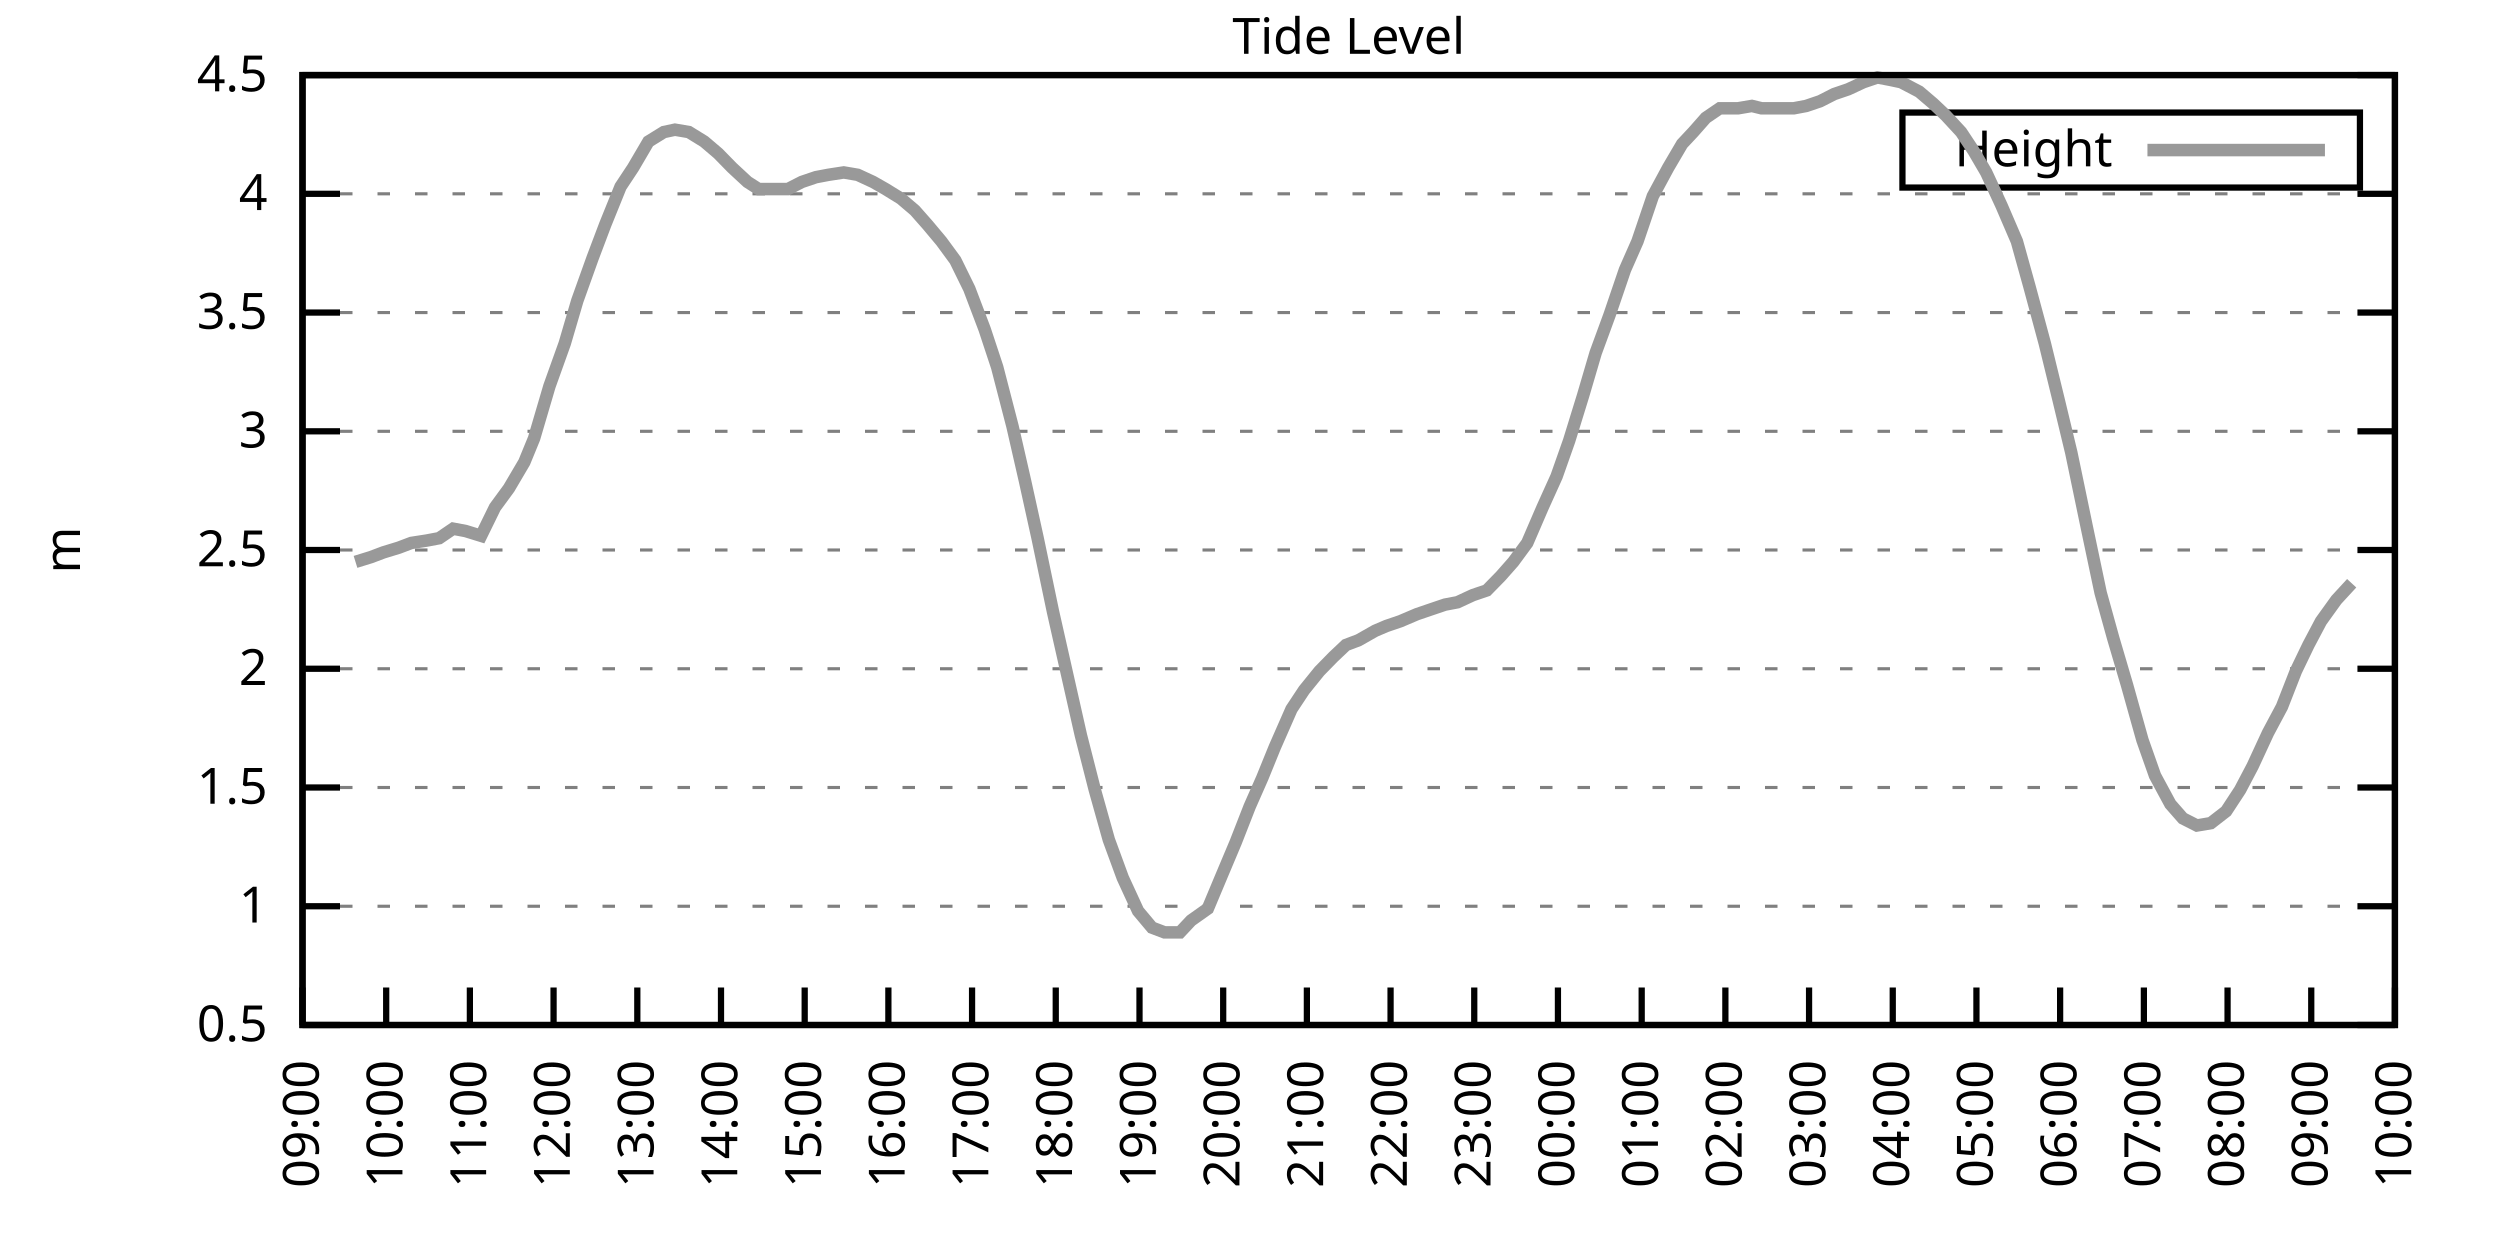
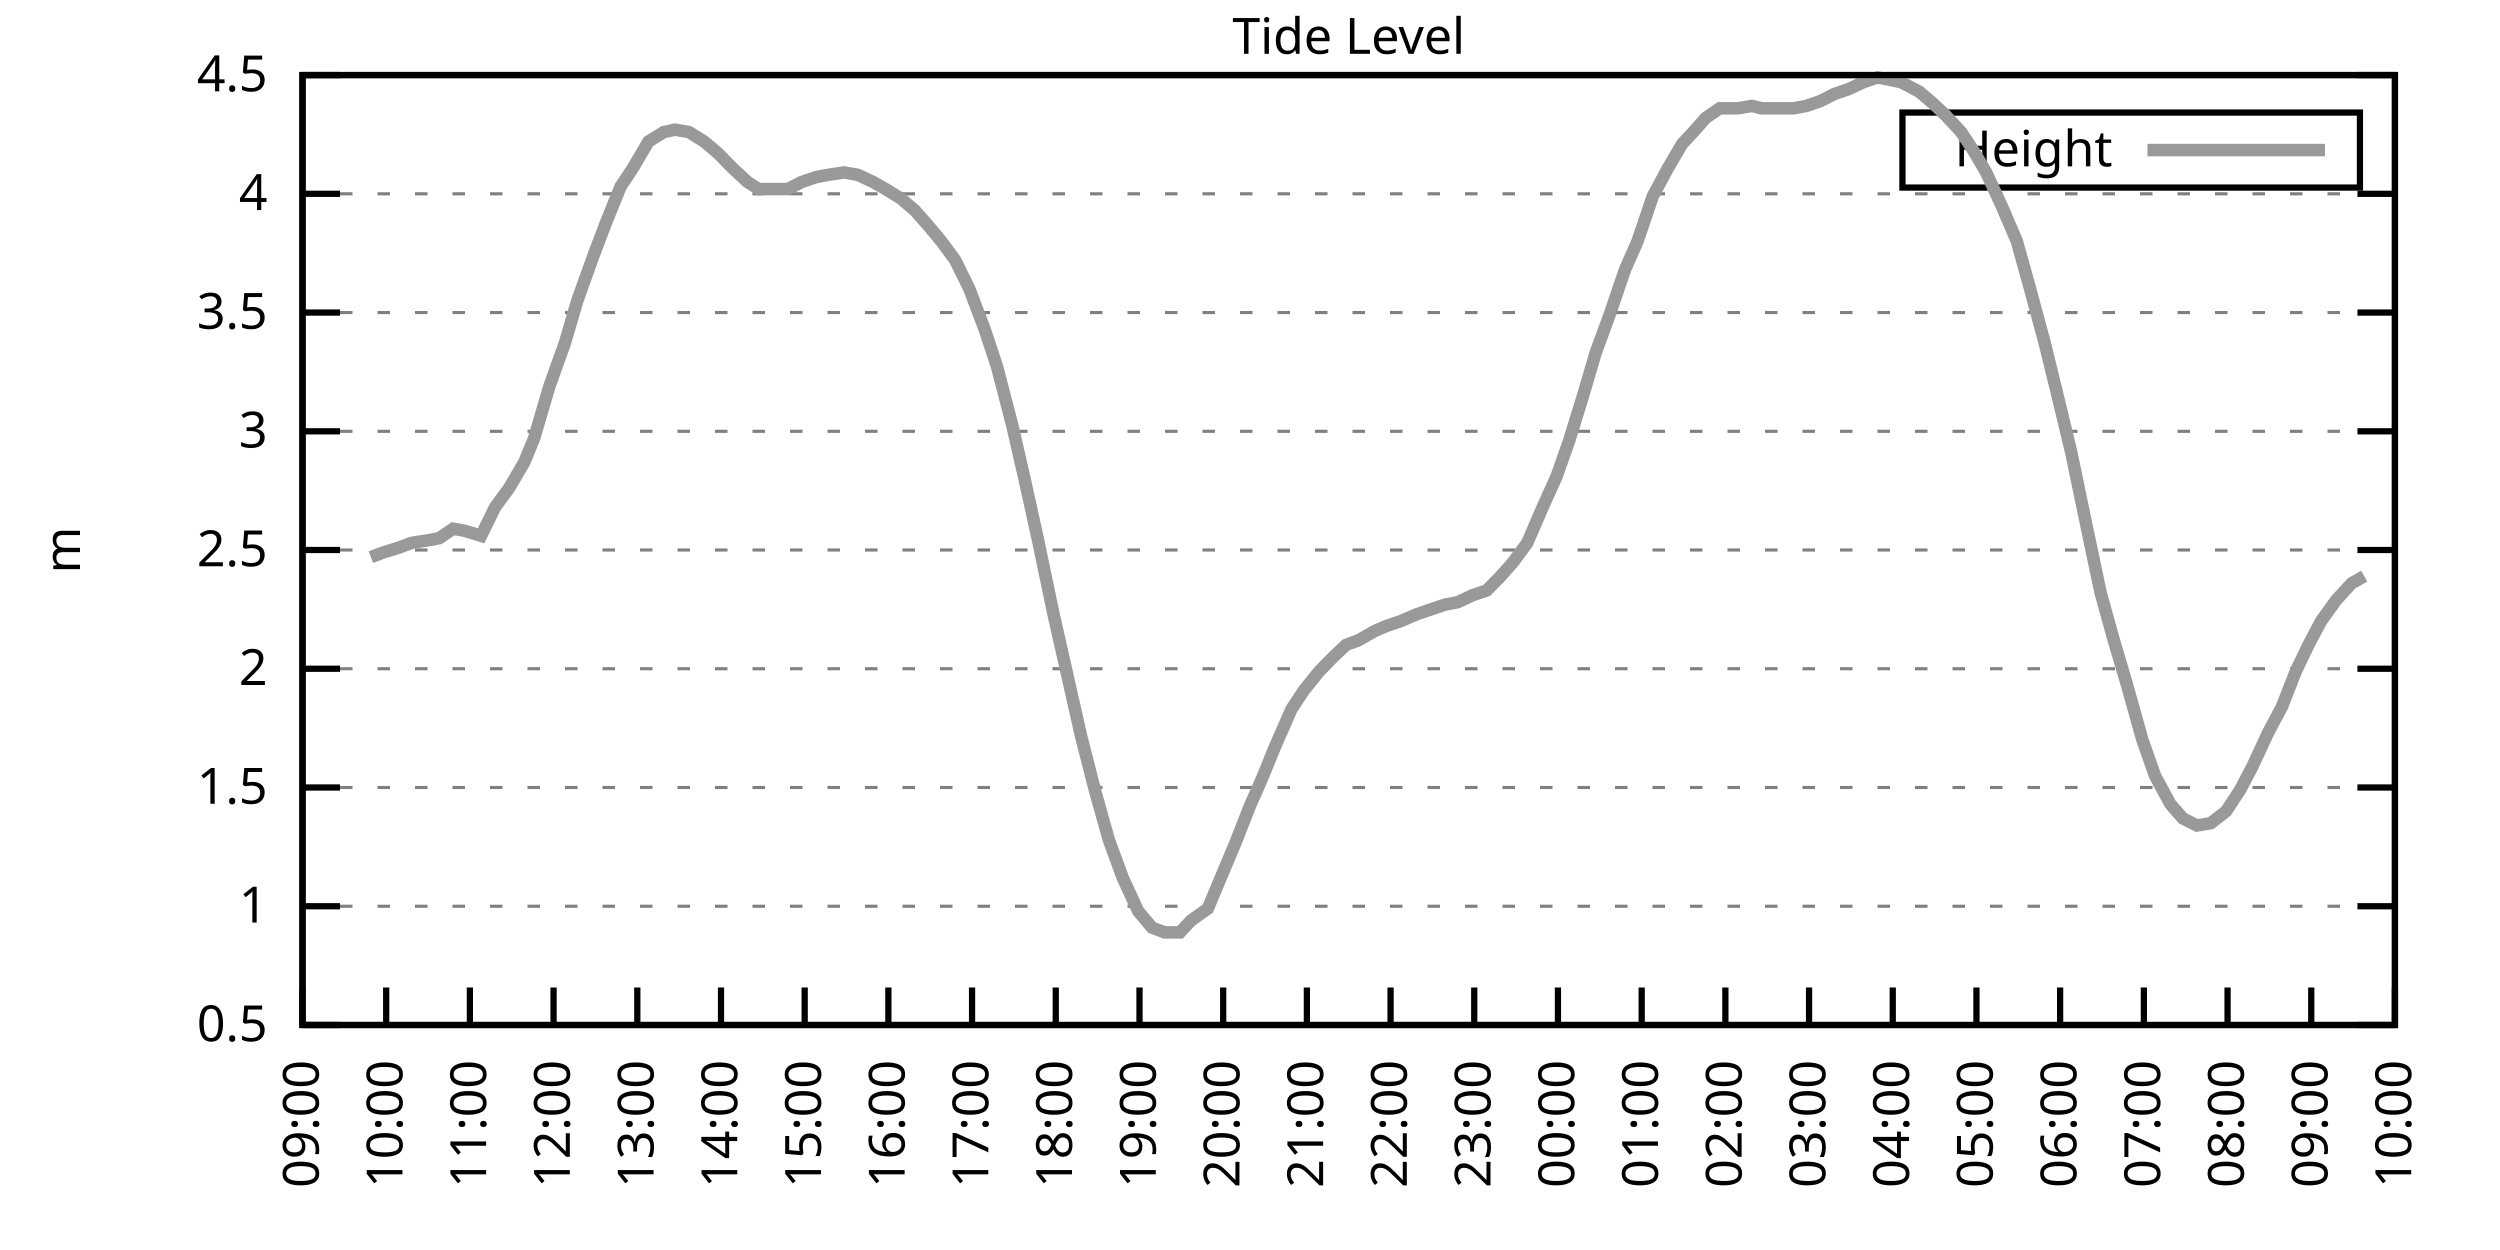
<svg xmlns="http://www.w3.org/2000/svg" xmlns:xlink="http://www.w3.org/1999/xlink" width="400" height="200" viewBox="0 0 400 200">
  <g id="gnuplot_canvas">
    <rect x="0" y="0" width="400" height="200" fill="none" />
    <defs>
      <circle id="gpDot" r="0.5" stroke-width="0.5" stroke="currentColor" />
      <path id="gpPt0" stroke-width="0.333" stroke="currentColor" d="M-1,0 h2 M0,-1 v2" />
      <path id="gpPt1" stroke-width="0.333" stroke="currentColor" d="M-1,-1 L1,1 M1,-1 L-1,1" />
      <path id="gpPt2" stroke-width="0.333" stroke="currentColor" d="M-1,0 L1,0 M0,-1 L0,1 M-1,-1 L1,1 M-1,1 L1,-1" />
      <rect id="gpPt3" stroke-width="0.333" stroke="currentColor" x="-1" y="-1" width="2" height="2" />
      <rect id="gpPt4" stroke-width="0.333" stroke="currentColor" fill="currentColor" x="-1" y="-1" width="2" height="2" />
      <circle id="gpPt5" stroke-width="0.333" stroke="currentColor" cx="0" cy="0" r="1" />
      <use xlink:href="#gpPt5" id="gpPt6" fill="currentColor" stroke="none" />
      <path id="gpPt7" stroke-width="0.333" stroke="currentColor" d="M0,-1.33 L-1.33,0.67 L1.33,0.67 z" />
      <use xlink:href="#gpPt7" id="gpPt8" fill="currentColor" stroke="none" />
      <use xlink:href="#gpPt7" id="gpPt9" stroke="currentColor" transform="rotate(180)" />
      <use xlink:href="#gpPt9" id="gpPt10" fill="currentColor" stroke="none" />
      <use xlink:href="#gpPt3" id="gpPt11" stroke="currentColor" transform="rotate(45)" />
      <use xlink:href="#gpPt11" id="gpPt12" fill="currentColor" stroke="none" />
      <path id="gpPt13" stroke-width="0.333" stroke="currentColor" d="M0,1.330 L1.265,0.411 L0.782,-1.067 L-0.782,-1.076 L-1.265,0.411 z" />
      <use xlink:href="#gpPt13" id="gpPt14" fill="currentColor" stroke="none" />
      <filter id="textbox" filterUnits="objectBoundingBox" x="0" y="0" height="1" width="1">
        <feFlood flood-color="white" flood-opacity="1" result="bgnd" />
        <feComposite in="SourceGraphic" in2="bgnd" operator="atop" />
      </filter>
      <filter id="greybox" filterUnits="objectBoundingBox" x="0" y="0" height="1" width="1">
        <feFlood flood-color="lightgrey" flood-opacity="1" result="grey" />
        <feComposite in="SourceGraphic" in2="grey" operator="atop" />
      </filter>
    </defs>
    <g fill="none" color="white" stroke="currentColor" stroke-width="1.00" stroke-linecap="butt" stroke-linejoin="miter">
</g>
    <g fill="none" color="black" stroke="currentColor" stroke-width="1.00" stroke-linecap="butt" stroke-linejoin="miter">
      <g stroke="none" shape-rendering="crispEdges">
        <polygon fill="rgb(255, 255, 255)" points="48.40,164.00 383.18,164.00 383.18,12.02 48.40,12.02 " />
      </g>
    </g>
    <g fill="none" color="black" stroke="currentColor" stroke-width="1.00" stroke-linecap="butt" stroke-linejoin="miter">
</g>
    <g fill="none" color="black" stroke="black" stroke-width="0.50" stroke-linecap="butt" stroke-linejoin="miter">
</g>
    <g fill="none" color="gray" stroke="currentColor" stroke-width="0.50" stroke-linecap="butt" stroke-linejoin="miter">
      <path stroke="gray" stroke-dasharray="2,4" class="gridline" d="M48.40,164.00 L383.19,164.00  " />
    </g>
    <g fill="none" color="gray" stroke="gray" stroke-width="1.00" stroke-linecap="butt" stroke-linejoin="miter">
</g>
    <g fill="none" color="black" stroke="currentColor" stroke-width="1.00" stroke-linecap="butt" stroke-linejoin="miter">
      <path stroke="black" d="M48.40,164.00 L54.40,164.00 M383.19,164.00 L377.19,164.00  " />
      <g transform="translate(42.80,166.60)" stroke="none" fill="black" font-family="Sans" font-size="8.00" text-anchor="end">
        <text>
          <tspan font-family="Sans"> 0.5</tspan>
        </text>
      </g>
    </g>
    <g fill="none" color="black" stroke="currentColor" stroke-width="1.00" stroke-linecap="butt" stroke-linejoin="miter">
</g>
    <g fill="none" color="black" stroke="black" stroke-width="0.50" stroke-linecap="butt" stroke-linejoin="miter">
</g>
    <g fill="none" color="gray" stroke="currentColor" stroke-width="0.50" stroke-linecap="butt" stroke-linejoin="miter">
      <path stroke="gray" stroke-dasharray="2,4" class="gridline" d="M48.40,145.00 L383.19,145.00  " />
    </g>
    <g fill="none" color="gray" stroke="gray" stroke-width="1.00" stroke-linecap="butt" stroke-linejoin="miter">
</g>
    <g fill="none" color="black" stroke="currentColor" stroke-width="1.00" stroke-linecap="butt" stroke-linejoin="miter">
      <path stroke="black" d="M48.40,145.00 L54.40,145.00 M383.19,145.00 L377.19,145.00  " />
      <g transform="translate(42.80,147.60)" stroke="none" fill="black" font-family="Sans" font-size="8.00" text-anchor="end">
        <text>
          <tspan font-family="Sans"> 1</tspan>
        </text>
      </g>
    </g>
    <g fill="none" color="black" stroke="currentColor" stroke-width="1.00" stroke-linecap="butt" stroke-linejoin="miter">
</g>
    <g fill="none" color="black" stroke="black" stroke-width="0.50" stroke-linecap="butt" stroke-linejoin="miter">
</g>
    <g fill="none" color="gray" stroke="currentColor" stroke-width="0.50" stroke-linecap="butt" stroke-linejoin="miter">
      <path stroke="gray" stroke-dasharray="2,4" class="gridline" d="M48.40,126.00 L383.19,126.00  " />
    </g>
    <g fill="none" color="gray" stroke="gray" stroke-width="1.00" stroke-linecap="butt" stroke-linejoin="miter">
</g>
    <g fill="none" color="black" stroke="currentColor" stroke-width="1.00" stroke-linecap="butt" stroke-linejoin="miter">
      <path stroke="black" d="M48.40,126.00 L54.40,126.00 M383.19,126.00 L377.19,126.00  " />
      <g transform="translate(42.80,128.60)" stroke="none" fill="black" font-family="Sans" font-size="8.00" text-anchor="end">
        <text>
          <tspan font-family="Sans"> 1.5</tspan>
        </text>
      </g>
    </g>
    <g fill="none" color="black" stroke="currentColor" stroke-width="1.00" stroke-linecap="butt" stroke-linejoin="miter">
</g>
    <g fill="none" color="black" stroke="black" stroke-width="0.50" stroke-linecap="butt" stroke-linejoin="miter">
</g>
    <g fill="none" color="gray" stroke="currentColor" stroke-width="0.50" stroke-linecap="butt" stroke-linejoin="miter">
      <path stroke="gray" stroke-dasharray="2,4" class="gridline" d="M48.40,107.00 L383.19,107.00  " />
    </g>
    <g fill="none" color="gray" stroke="gray" stroke-width="1.00" stroke-linecap="butt" stroke-linejoin="miter">
</g>
    <g fill="none" color="black" stroke="currentColor" stroke-width="1.00" stroke-linecap="butt" stroke-linejoin="miter">
      <path stroke="black" d="M48.40,107.00 L54.40,107.00 M383.19,107.00 L377.19,107.00  " />
      <g transform="translate(42.80,109.60)" stroke="none" fill="black" font-family="Sans" font-size="8.00" text-anchor="end">
        <text>
          <tspan font-family="Sans"> 2</tspan>
        </text>
      </g>
    </g>
    <g fill="none" color="black" stroke="currentColor" stroke-width="1.00" stroke-linecap="butt" stroke-linejoin="miter">
</g>
    <g fill="none" color="black" stroke="black" stroke-width="0.50" stroke-linecap="butt" stroke-linejoin="miter">
</g>
    <g fill="none" color="gray" stroke="currentColor" stroke-width="0.50" stroke-linecap="butt" stroke-linejoin="miter">
      <path stroke="gray" stroke-dasharray="2,4" class="gridline" d="M48.40,88.00 L383.19,88.00  " />
    </g>
    <g fill="none" color="gray" stroke="gray" stroke-width="1.00" stroke-linecap="butt" stroke-linejoin="miter">
</g>
    <g fill="none" color="black" stroke="currentColor" stroke-width="1.00" stroke-linecap="butt" stroke-linejoin="miter">
      <path stroke="black" d="M48.40,88.00 L54.40,88.00 M383.19,88.00 L377.19,88.00  " />
      <g transform="translate(42.80,90.60)" stroke="none" fill="black" font-family="Sans" font-size="8.00" text-anchor="end">
        <text>
          <tspan font-family="Sans"> 2.5</tspan>
        </text>
      </g>
    </g>
    <g fill="none" color="black" stroke="currentColor" stroke-width="1.00" stroke-linecap="butt" stroke-linejoin="miter">
</g>
    <g fill="none" color="black" stroke="black" stroke-width="0.50" stroke-linecap="butt" stroke-linejoin="miter">
</g>
    <g fill="none" color="gray" stroke="currentColor" stroke-width="0.50" stroke-linecap="butt" stroke-linejoin="miter">
      <path stroke="gray" stroke-dasharray="2,4" class="gridline" d="M48.40,69.01 L383.19,69.01  " />
    </g>
    <g fill="none" color="gray" stroke="gray" stroke-width="1.00" stroke-linecap="butt" stroke-linejoin="miter">
</g>
    <g fill="none" color="black" stroke="currentColor" stroke-width="1.00" stroke-linecap="butt" stroke-linejoin="miter">
      <path stroke="black" d="M48.40,69.01 L54.40,69.01 M383.19,69.01 L377.19,69.01  " />
      <g transform="translate(42.80,71.61)" stroke="none" fill="black" font-family="Sans" font-size="8.00" text-anchor="end">
        <text>
          <tspan font-family="Sans"> 3</tspan>
        </text>
      </g>
    </g>
    <g fill="none" color="black" stroke="currentColor" stroke-width="1.00" stroke-linecap="butt" stroke-linejoin="miter">
</g>
    <g fill="none" color="black" stroke="black" stroke-width="0.50" stroke-linecap="butt" stroke-linejoin="miter">
</g>
    <g fill="none" color="gray" stroke="currentColor" stroke-width="0.50" stroke-linecap="butt" stroke-linejoin="miter">
      <path stroke="gray" stroke-dasharray="2,4" class="gridline" d="M48.40,50.01 L383.19,50.01  " />
    </g>
    <g fill="none" color="gray" stroke="gray" stroke-width="1.00" stroke-linecap="butt" stroke-linejoin="miter">
</g>
    <g fill="none" color="black" stroke="currentColor" stroke-width="1.00" stroke-linecap="butt" stroke-linejoin="miter">
      <path stroke="black" d="M48.40,50.01 L54.40,50.01 M383.19,50.01 L377.19,50.01  " />
      <g transform="translate(42.80,52.61)" stroke="none" fill="black" font-family="Sans" font-size="8.00" text-anchor="end">
        <text>
          <tspan font-family="Sans"> 3.5</tspan>
        </text>
      </g>
    </g>
    <g fill="none" color="black" stroke="currentColor" stroke-width="1.00" stroke-linecap="butt" stroke-linejoin="miter">
</g>
    <g fill="none" color="black" stroke="black" stroke-width="0.50" stroke-linecap="butt" stroke-linejoin="miter">
</g>
    <g fill="none" color="gray" stroke="currentColor" stroke-width="0.50" stroke-linecap="butt" stroke-linejoin="miter">
      <path stroke="gray" stroke-dasharray="2,4" class="gridline" d="M48.40,31.01 L383.19,31.01  " />
    </g>
    <g fill="none" color="gray" stroke="gray" stroke-width="1.00" stroke-linecap="butt" stroke-linejoin="miter">
</g>
    <g fill="none" color="black" stroke="currentColor" stroke-width="1.00" stroke-linecap="butt" stroke-linejoin="miter">
      <path stroke="black" d="M48.40,31.01 L54.40,31.01 M383.19,31.01 L377.19,31.01  " />
      <g transform="translate(42.80,33.61)" stroke="none" fill="black" font-family="Sans" font-size="8.00" text-anchor="end">
        <text>
          <tspan font-family="Sans"> 4</tspan>
        </text>
      </g>
    </g>
    <g fill="none" color="black" stroke="currentColor" stroke-width="1.00" stroke-linecap="butt" stroke-linejoin="miter">
</g>
    <g fill="none" color="black" stroke="black" stroke-width="0.50" stroke-linecap="butt" stroke-linejoin="miter">
</g>
    <g fill="none" color="gray" stroke="currentColor" stroke-width="0.50" stroke-linecap="butt" stroke-linejoin="miter">
      <path stroke="gray" stroke-dasharray="2,4" class="gridline" d="M48.40,12.01 L383.19,12.01  " />
    </g>
    <g fill="none" color="gray" stroke="gray" stroke-width="1.00" stroke-linecap="butt" stroke-linejoin="miter">
</g>
    <g fill="none" color="black" stroke="currentColor" stroke-width="1.00" stroke-linecap="butt" stroke-linejoin="miter">
      <path stroke="black" d="M48.40,12.01 L54.40,12.01 M383.19,12.01 L377.19,12.01  " />
      <g transform="translate(42.80,14.61)" stroke="none" fill="black" font-family="Sans" font-size="8.00" text-anchor="end">
        <text>
          <tspan font-family="Sans"> 4.5</tspan>
        </text>
      </g>
    </g>
    <g fill="none" color="black" stroke="currentColor" stroke-width="1.00" stroke-linecap="butt" stroke-linejoin="miter">
      <path stroke="black" d="M48.40,164.00 L48.40,158.00  " />
      <g transform="translate(51.00,169.60) rotate(270.00)" stroke="none" fill="black" font-family="Sans" font-size="8.00" text-anchor="end">
        <text>
          <tspan font-family="Sans">09:00</tspan>
        </text>
      </g>
    </g>
    <g fill="none" color="black" stroke="currentColor" stroke-width="1.00" stroke-linecap="butt" stroke-linejoin="miter">
      <path stroke="black" d="M61.79,164.00 L61.79,158.00  " />
      <g transform="translate(64.39,169.60) rotate(270.00)" stroke="none" fill="black" font-family="Sans" font-size="8.00" text-anchor="end">
        <text>
          <tspan font-family="Sans">10:00</tspan>
        </text>
      </g>
    </g>
    <g fill="none" color="black" stroke="currentColor" stroke-width="1.00" stroke-linecap="butt" stroke-linejoin="miter">
      <path stroke="black" d="M75.18,164.00 L75.18,158.00  " />
      <g transform="translate(77.78,169.60) rotate(270.00)" stroke="none" fill="black" font-family="Sans" font-size="8.00" text-anchor="end">
        <text>
          <tspan font-family="Sans">11:00</tspan>
        </text>
      </g>
    </g>
    <g fill="none" color="black" stroke="currentColor" stroke-width="1.00" stroke-linecap="butt" stroke-linejoin="miter">
      <path stroke="black" d="M88.57,164.00 L88.57,158.00  " />
      <g transform="translate(91.17,169.60) rotate(270.00)" stroke="none" fill="black" font-family="Sans" font-size="8.00" text-anchor="end">
        <text>
          <tspan font-family="Sans">12:00</tspan>
        </text>
      </g>
    </g>
    <g fill="none" color="black" stroke="currentColor" stroke-width="1.00" stroke-linecap="butt" stroke-linejoin="miter">
      <path stroke="black" d="M101.97,164.00 L101.97,158.00  " />
      <g transform="translate(104.57,169.60) rotate(270.00)" stroke="none" fill="black" font-family="Sans" font-size="8.00" text-anchor="end">
        <text>
          <tspan font-family="Sans">13:00</tspan>
        </text>
      </g>
    </g>
    <g fill="none" color="black" stroke="currentColor" stroke-width="1.00" stroke-linecap="butt" stroke-linejoin="miter">
      <path stroke="black" d="M115.36,164.00 L115.36,158.00  " />
      <g transform="translate(117.96,169.60) rotate(270.00)" stroke="none" fill="black" font-family="Sans" font-size="8.00" text-anchor="end">
        <text>
          <tspan font-family="Sans">14:00</tspan>
        </text>
      </g>
    </g>
    <g fill="none" color="black" stroke="currentColor" stroke-width="1.00" stroke-linecap="butt" stroke-linejoin="miter">
      <path stroke="black" d="M128.75,164.00 L128.75,158.00  " />
      <g transform="translate(131.35,169.60) rotate(270.00)" stroke="none" fill="black" font-family="Sans" font-size="8.00" text-anchor="end">
        <text>
          <tspan font-family="Sans">15:00</tspan>
        </text>
      </g>
    </g>
    <g fill="none" color="black" stroke="currentColor" stroke-width="1.00" stroke-linecap="butt" stroke-linejoin="miter">
      <path stroke="black" d="M142.14,164.00 L142.14,158.00  " />
      <g transform="translate(144.74,169.60) rotate(270.00)" stroke="none" fill="black" font-family="Sans" font-size="8.00" text-anchor="end">
        <text>
          <tspan font-family="Sans">16:00</tspan>
        </text>
      </g>
    </g>
    <g fill="none" color="black" stroke="currentColor" stroke-width="1.00" stroke-linecap="butt" stroke-linejoin="miter">
      <path stroke="black" d="M155.53,164.00 L155.53,158.00  " />
      <g transform="translate(158.13,169.60) rotate(270.00)" stroke="none" fill="black" font-family="Sans" font-size="8.00" text-anchor="end">
        <text>
          <tspan font-family="Sans">17:00</tspan>
        </text>
      </g>
    </g>
    <g fill="none" color="black" stroke="currentColor" stroke-width="1.00" stroke-linecap="butt" stroke-linejoin="miter">
      <path stroke="black" d="M168.92,164.00 L168.92,158.00  " />
      <g transform="translate(171.52,169.60) rotate(270.00)" stroke="none" fill="black" font-family="Sans" font-size="8.00" text-anchor="end">
        <text>
          <tspan font-family="Sans">18:00</tspan>
        </text>
      </g>
    </g>
    <g fill="none" color="black" stroke="currentColor" stroke-width="1.00" stroke-linecap="butt" stroke-linejoin="miter">
      <path stroke="black" d="M182.32,164.00 L182.32,158.00  " />
      <g transform="translate(184.92,169.60) rotate(270.00)" stroke="none" fill="black" font-family="Sans" font-size="8.00" text-anchor="end">
        <text>
          <tspan font-family="Sans">19:00</tspan>
        </text>
      </g>
    </g>
    <g fill="none" color="black" stroke="currentColor" stroke-width="1.00" stroke-linecap="butt" stroke-linejoin="miter">
      <path stroke="black" d="M195.71,164.00 L195.71,158.00  " />
      <g transform="translate(198.31,169.60) rotate(270.00)" stroke="none" fill="black" font-family="Sans" font-size="8.00" text-anchor="end">
        <text>
          <tspan font-family="Sans">20:00</tspan>
        </text>
      </g>
    </g>
    <g fill="none" color="black" stroke="currentColor" stroke-width="1.00" stroke-linecap="butt" stroke-linejoin="miter">
      <path stroke="black" d="M209.10,164.00 L209.10,158.00  " />
      <g transform="translate(211.70,169.60) rotate(270.00)" stroke="none" fill="black" font-family="Sans" font-size="8.00" text-anchor="end">
        <text>
          <tspan font-family="Sans">21:00</tspan>
        </text>
      </g>
    </g>
    <g fill="none" color="black" stroke="currentColor" stroke-width="1.00" stroke-linecap="butt" stroke-linejoin="miter">
      <path stroke="black" d="M222.49,164.00 L222.49,158.00  " />
      <g transform="translate(225.09,169.60) rotate(270.00)" stroke="none" fill="black" font-family="Sans" font-size="8.00" text-anchor="end">
        <text>
          <tspan font-family="Sans">22:00</tspan>
        </text>
      </g>
    </g>
    <g fill="none" color="black" stroke="currentColor" stroke-width="1.00" stroke-linecap="butt" stroke-linejoin="miter">
      <path stroke="black" d="M235.88,164.00 L235.88,158.00  " />
      <g transform="translate(238.48,169.60) rotate(270.00)" stroke="none" fill="black" font-family="Sans" font-size="8.00" text-anchor="end">
        <text>
          <tspan font-family="Sans">23:00</tspan>
        </text>
      </g>
    </g>
    <g fill="none" color="black" stroke="currentColor" stroke-width="1.00" stroke-linecap="butt" stroke-linejoin="miter">
      <path stroke="black" d="M249.27,164.00 L249.27,158.00  " />
      <g transform="translate(251.87,169.60) rotate(270.00)" stroke="none" fill="black" font-family="Sans" font-size="8.00" text-anchor="end">
        <text>
          <tspan font-family="Sans">00:00</tspan>
        </text>
      </g>
    </g>
    <g fill="none" color="black" stroke="currentColor" stroke-width="1.00" stroke-linecap="butt" stroke-linejoin="miter">
      <path stroke="black" d="M262.67,164.00 L262.67,158.00  " />
      <g transform="translate(265.27,169.60) rotate(270.00)" stroke="none" fill="black" font-family="Sans" font-size="8.00" text-anchor="end">
        <text>
          <tspan font-family="Sans">01:00</tspan>
        </text>
      </g>
    </g>
    <g fill="none" color="black" stroke="currentColor" stroke-width="1.00" stroke-linecap="butt" stroke-linejoin="miter">
      <path stroke="black" d="M276.06,164.00 L276.06,158.00  " />
      <g transform="translate(278.66,169.60) rotate(270.00)" stroke="none" fill="black" font-family="Sans" font-size="8.00" text-anchor="end">
        <text>
          <tspan font-family="Sans">02:00</tspan>
        </text>
      </g>
    </g>
    <g fill="none" color="black" stroke="currentColor" stroke-width="1.00" stroke-linecap="butt" stroke-linejoin="miter">
      <path stroke="black" d="M289.45,164.00 L289.45,158.00  " />
      <g transform="translate(292.05,169.60) rotate(270.00)" stroke="none" fill="black" font-family="Sans" font-size="8.00" text-anchor="end">
        <text>
          <tspan font-family="Sans">03:00</tspan>
        </text>
      </g>
    </g>
    <g fill="none" color="black" stroke="currentColor" stroke-width="1.00" stroke-linecap="butt" stroke-linejoin="miter">
      <path stroke="black" d="M302.84,164.00 L302.84,158.00  " />
      <g transform="translate(305.44,169.60) rotate(270.00)" stroke="none" fill="black" font-family="Sans" font-size="8.00" text-anchor="end">
        <text>
          <tspan font-family="Sans">04:00</tspan>
        </text>
      </g>
    </g>
    <g fill="none" color="black" stroke="currentColor" stroke-width="1.00" stroke-linecap="butt" stroke-linejoin="miter">
      <path stroke="black" d="M316.23,164.00 L316.23,158.00  " />
      <g transform="translate(318.83,169.60) rotate(270.00)" stroke="none" fill="black" font-family="Sans" font-size="8.00" text-anchor="end">
        <text>
          <tspan font-family="Sans">05:00</tspan>
        </text>
      </g>
    </g>
    <g fill="none" color="black" stroke="currentColor" stroke-width="1.00" stroke-linecap="butt" stroke-linejoin="miter">
      <path stroke="black" d="M329.62,164.00 L329.62,158.00  " />
      <g transform="translate(332.22,169.60) rotate(270.00)" stroke="none" fill="black" font-family="Sans" font-size="8.00" text-anchor="end">
        <text>
          <tspan font-family="Sans">06:00</tspan>
        </text>
      </g>
    </g>
    <g fill="none" color="black" stroke="currentColor" stroke-width="1.00" stroke-linecap="butt" stroke-linejoin="miter">
      <path stroke="black" d="M343.02,164.00 L343.02,158.00  " />
      <g transform="translate(345.62,169.60) rotate(270.00)" stroke="none" fill="black" font-family="Sans" font-size="8.00" text-anchor="end">
        <text>
          <tspan font-family="Sans">07:00</tspan>
        </text>
      </g>
    </g>
    <g fill="none" color="black" stroke="currentColor" stroke-width="1.00" stroke-linecap="butt" stroke-linejoin="miter">
      <path stroke="black" d="M356.41,164.00 L356.41,158.00  " />
      <g transform="translate(359.01,169.60) rotate(270.00)" stroke="none" fill="black" font-family="Sans" font-size="8.00" text-anchor="end">
        <text>
          <tspan font-family="Sans">08:00</tspan>
        </text>
      </g>
    </g>
    <g fill="none" color="black" stroke="currentColor" stroke-width="1.00" stroke-linecap="butt" stroke-linejoin="miter">
      <path stroke="black" d="M369.80,164.00 L369.80,158.00  " />
      <g transform="translate(372.40,169.60) rotate(270.00)" stroke="none" fill="black" font-family="Sans" font-size="8.00" text-anchor="end">
        <text>
          <tspan font-family="Sans">09:00</tspan>
        </text>
      </g>
    </g>
    <g fill="none" color="black" stroke="currentColor" stroke-width="1.00" stroke-linecap="butt" stroke-linejoin="miter">
      <path stroke="black" d="M383.19,164.00 L383.19,158.00  " />
      <g transform="translate(385.79,169.60) rotate(270.00)" stroke="none" fill="black" font-family="Sans" font-size="8.00" text-anchor="end">
        <text>
          <tspan font-family="Sans">10:00</tspan>
        </text>
      </g>
    </g>
    <g fill="none" color="black" stroke="currentColor" stroke-width="1.00" stroke-linecap="butt" stroke-linejoin="miter">
</g>
    <g fill="none" color="black" stroke="currentColor" stroke-width="1.00" stroke-linecap="butt" stroke-linejoin="miter">
      <path stroke="black" d="M48.40,12.01 L48.40,164.00 L383.19,164.00 L383.19,12.01 L48.40,12.01 Z  " />
    </g>
    <g fill="none" color="black" stroke="currentColor" stroke-width="1.00" stroke-linecap="butt" stroke-linejoin="miter">
</g>
    <g fill="none" color="black" stroke="currentColor" stroke-width="1.00" stroke-linecap="butt" stroke-linejoin="miter">
      <path stroke="black" d="M304.39,30.01 L304.39,18.01 L377.59,18.01 L377.59,30.01 L304.39,30.01 Z  " />
    </g>
    <g id="Tide_level_plot_1">
      <g fill="none" color="white" stroke="black" stroke-width="2.00" stroke-linecap="butt" stroke-linejoin="miter">
</g>
      <g fill="none" color="black" stroke="currentColor" stroke-width="2.00" stroke-linecap="butt" stroke-linejoin="miter">
        <g transform="translate(337.99,26.61)" stroke="none" fill="black" font-family="Sans" font-size="8.00" text-anchor="end">
          <text>
            <tspan font-family="Sans">Height</tspan>
          </text>
        </g>
      </g>
      <g fill="none" color="black" stroke="currentColor" stroke-width="2.00" stroke-linecap="butt" stroke-linejoin="miter">
-         <path stroke="rgb(153, 153, 153)" d="M343.59,24.01 L371.99,24.01 M56.88,89.90 L59.34,89.14 L61.35,88.38 L63.80,87.63 L65.81,86.87 L68.26,86.49   L70.27,86.11 L72.50,84.59 L74.51,84.97 L76.97,85.73 L79.20,81.17 L81.43,78.13 L83.89,73.95 L85.45,70.15   L87.91,61.79 L90.36,54.95 L92.37,48.11 L94.82,41.27 L96.83,35.95 L99.29,29.87 L101.30,26.83 L103.75,22.65   L106.21,21.13 L107.99,20.75 L110.22,21.13 L112.68,22.65 L114.91,24.55 L117.14,26.83 L119.60,29.11 L121.38,30.25   L123.84,30.25 L126.07,30.25 L128.30,29.11 L130.54,28.35 L132.54,27.97 L135.00,27.59 L137.23,27.97 L139.69,29.11   L141.69,30.25 L144.15,31.77 L146.38,33.67 L148.39,35.95 L150.62,38.61 L152.85,41.65 L155.09,46.21 L157.54,52.67   L159.55,58.75 L162.01,68.25 L164.01,76.99 L166.02,86.11 L168.48,97.88 L170.71,107.76 L172.94,117.64 L175.17,126.38   L177.41,134.36 L179.64,140.44 L182.09,145.76 L184.32,148.42 L186.33,149.18 L188.79,149.18 L190.57,147.28 L193.25,145.38   L195.48,140.06 L197.72,134.74 L199.95,129.04 L201.96,124.48 L203.97,119.54 L206.64,113.46 L208.65,110.42 L211.11,107.38   L213.34,105.10 L215.35,103.20 L217.36,102.44 L220.04,100.92 L221.82,100.16 L224.05,99.40 L226.73,98.26 L228.96,97.50   L231.20,96.74 L233.20,96.36 L235.66,95.22 L237.89,94.46 L240.12,92.18 L242.13,89.90 L244.36,86.87 L246.82,81.17   L249.05,76.23 L251.06,70.53 L253.29,63.31 L255.30,56.47 L257.53,50.39 L259.99,43.17 L262.00,38.61 L264.45,31.39   L266.91,26.83 L269.14,23.03 L270.92,21.13 L272.93,18.85 L275.16,17.33 L278.07,17.33 L280.30,16.95 L281.86,17.33   L284.32,17.33 L286.99,17.33 L289.00,16.95 L291.23,16.19 L293.47,15.05 L295.70,14.29 L298.15,13.15 L300.39,12.39   L302.39,12.77 L304.18,13.15 L307.08,14.67 L309.31,16.57 L311.32,18.47 L313.78,21.13 L315.79,24.17 L317.79,27.59   L320.25,32.91 L322.70,38.61 L324.71,45.83 L327.17,54.95 L329.40,64.07 L331.41,72.43 L333.86,84.21 L336.10,94.84   L338.10,102.06 L340.34,109.66 L342.79,118.40 L344.80,124.10 L347.26,128.66 L349.26,130.94 L351.50,132.08 L353.73,131.70   L356.18,129.80 L358.42,126.38 L360.42,122.58 L362.88,117.26 L365.11,113.08 L367.34,107.38 L369.35,103.20 L371.36,99.40   L373.82,95.98 L376.27,93.32  " />
+         <path stroke="rgb(153, 153, 153)" d="M343.59,24.01 L371.99,24.01 M59.34,89.14 L61.35,88.38 L63.80,87.63 L65.81,86.87 L68.26,86.49 L70.27,86.11   L72.50,84.59 L74.51,84.97 L76.97,85.73 L79.20,81.17 L81.43,78.13 L83.89,73.95 L85.45,70.15 L87.91,61.79   L90.36,54.95 L92.37,48.11 L94.82,41.27 L96.83,35.95 L99.29,29.87 L101.30,26.83 L103.75,22.65 L106.21,21.13   L107.99,20.75 L110.22,21.13 L112.68,22.65 L114.91,24.55 L117.14,26.83 L119.60,29.11 L121.38,30.25 L123.84,30.25   L126.07,30.25 L128.30,29.11 L130.54,28.35 L132.54,27.97 L135.00,27.59 L137.23,27.97 L139.69,29.11 L141.69,30.25   L144.15,31.77 L146.38,33.67 L148.39,35.95 L150.62,38.61 L152.85,41.65 L155.09,46.21 L157.54,52.67 L159.55,58.75   L162.01,68.25 L164.01,76.99 L166.02,86.11 L168.48,97.88 L170.71,107.76 L172.94,117.64 L175.17,126.38 L177.41,134.36   L179.64,140.44 L182.09,145.76 L184.32,148.42 L186.33,149.18 L188.79,149.18 L190.57,147.28 L193.25,145.38 L195.48,140.06   L197.72,134.74 L199.95,129.04 L201.96,124.48 L203.97,119.54 L206.64,113.46 L208.65,110.42 L211.11,107.38 L213.34,105.10   L215.35,103.20 L217.36,102.44 L220.04,100.92 L221.82,100.16 L224.05,99.40 L226.73,98.26 L228.96,97.50 L231.20,96.74   L233.20,96.36 L235.66,95.22 L237.89,94.46 L240.12,92.18 L242.13,89.90 L244.36,86.87 L246.82,81.17 L249.05,76.23   L251.06,70.53 L253.29,63.31 L255.30,56.47 L257.53,50.39 L259.99,43.17 L262.00,38.61 L264.45,31.39 L266.91,26.83   L269.14,23.03 L270.92,21.13 L272.93,18.85 L275.16,17.33 L278.07,17.33 L280.30,16.95 L281.86,17.33 L284.32,17.33   L286.99,17.33 L289.00,16.95 L291.23,16.19 L293.47,15.05 L295.70,14.29 L298.15,13.15 L300.39,12.39 L302.39,12.77   L304.18,13.15 L307.08,14.67 L309.31,16.57 L311.32,18.47 L313.78,21.13 L315.79,24.17 L317.79,27.59 L320.25,32.91   L322.70,38.61 L324.71,45.83 L327.17,54.95 L329.40,64.07 L331.41,72.43 L333.86,84.21 L336.10,94.84 L338.10,102.06   L340.34,109.66 L342.79,118.40 L344.80,124.10 L347.26,128.66 L349.26,130.94 L351.50,132.08 L353.73,131.70 L356.18,129.80   L358.42,126.38 L360.42,122.58 L362.88,117.26 L365.11,113.08 L367.34,107.38 L369.35,103.20 L371.36,99.40 L373.82,95.98   L376.27,93.32 L378.28,92.18  " />
      </g>
    </g>
    <g fill="none" color="black" stroke="currentColor" stroke-width="2.00" stroke-linecap="butt" stroke-linejoin="miter">
</g>
    <g fill="none" color="black" stroke="black" stroke-width="1.00" stroke-linecap="butt" stroke-linejoin="miter">
</g>
    <g fill="none" color="black" stroke="currentColor" stroke-width="1.00" stroke-linecap="butt" stroke-linejoin="miter">
      <path stroke="black" d="M48.40,12.01 L48.40,164.00 L383.19,164.00 L383.19,12.01 L48.40,12.01 Z  " />
      <g transform="translate(12.80,88.01) rotate(270.00)" stroke="none" fill="black" font-family="Sans" font-size="8.00" text-anchor="middle">
        <text>
          <tspan font-family="Sans">m</tspan>
        </text>
      </g>
    </g>
    <g fill="none" color="black" stroke="currentColor" stroke-width="1.00" stroke-linecap="butt" stroke-linejoin="miter">
</g>
    <g fill="none" color="black" stroke="currentColor" stroke-width="1.00" stroke-linecap="butt" stroke-linejoin="miter">
      <g transform="translate(215.79,8.61)" stroke="none" fill="black" font-family="Sans" font-size="8.00" text-anchor="middle">
        <text>
          <tspan font-family="Sans">Tide Level</tspan>
        </text>
      </g>
    </g>
    <g fill="none" color="black" stroke="currentColor" stroke-width="1.00" stroke-linecap="butt" stroke-linejoin="miter">
</g>
  </g>
</svg>
